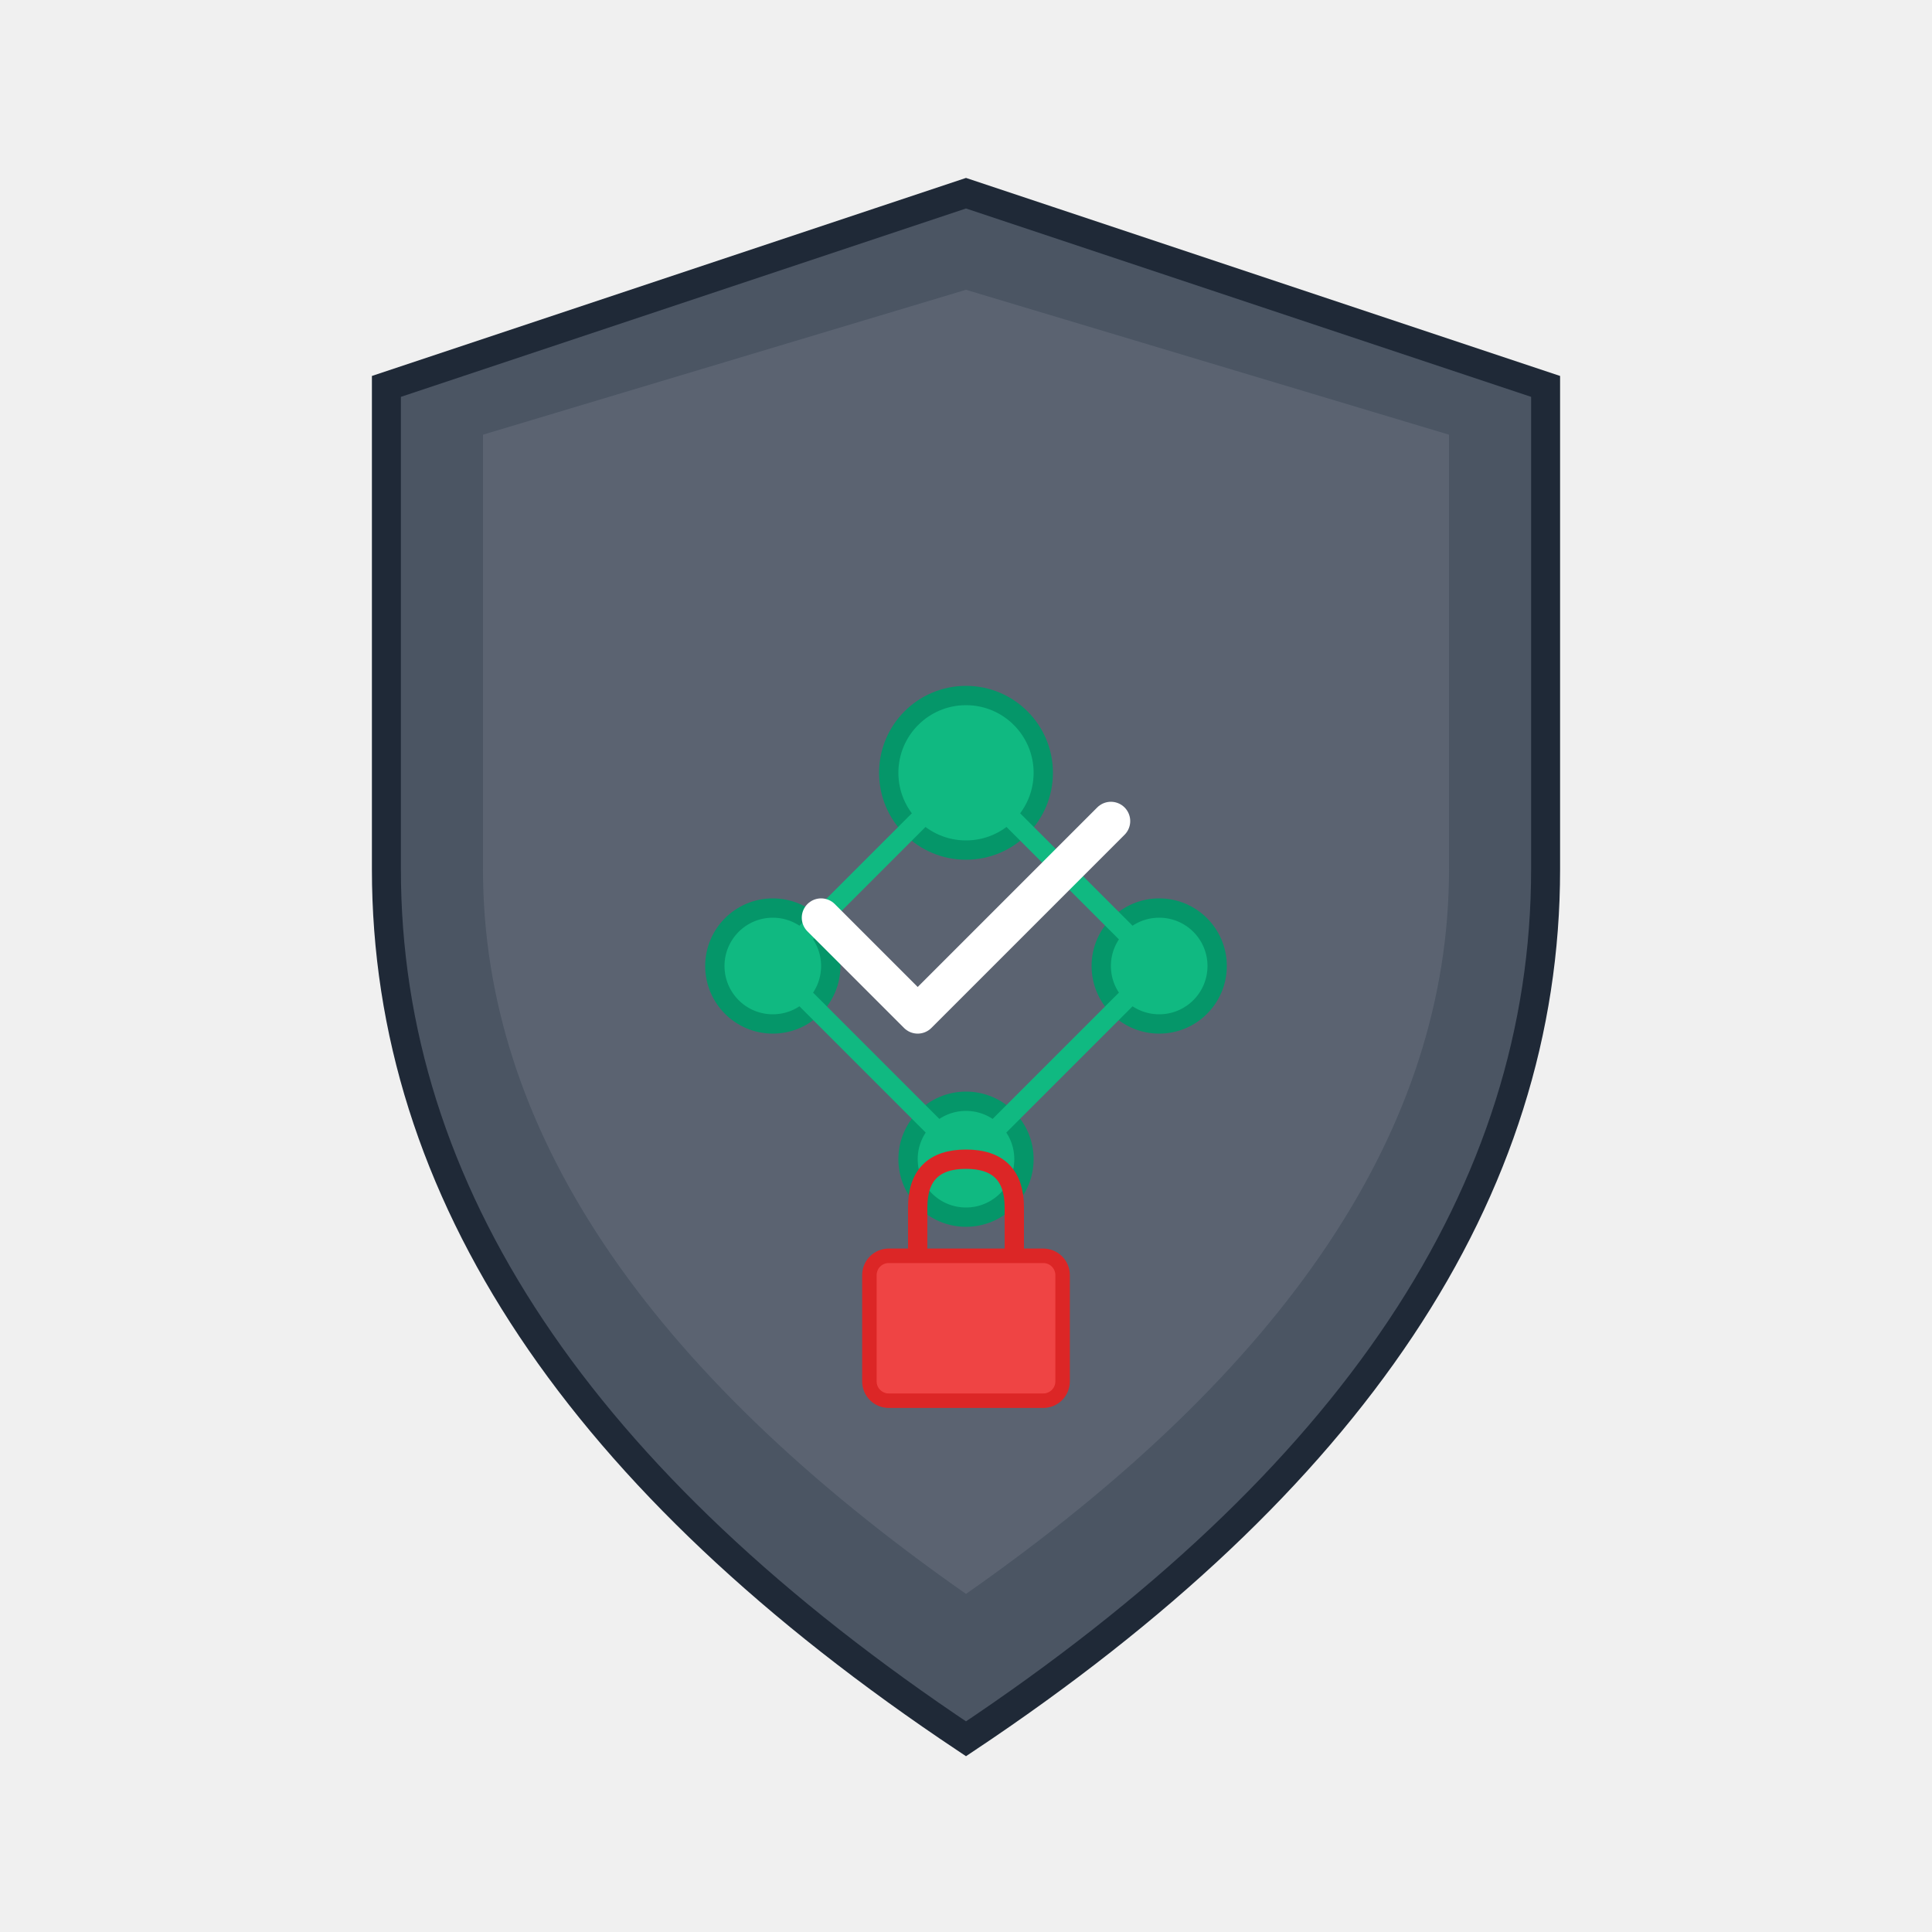
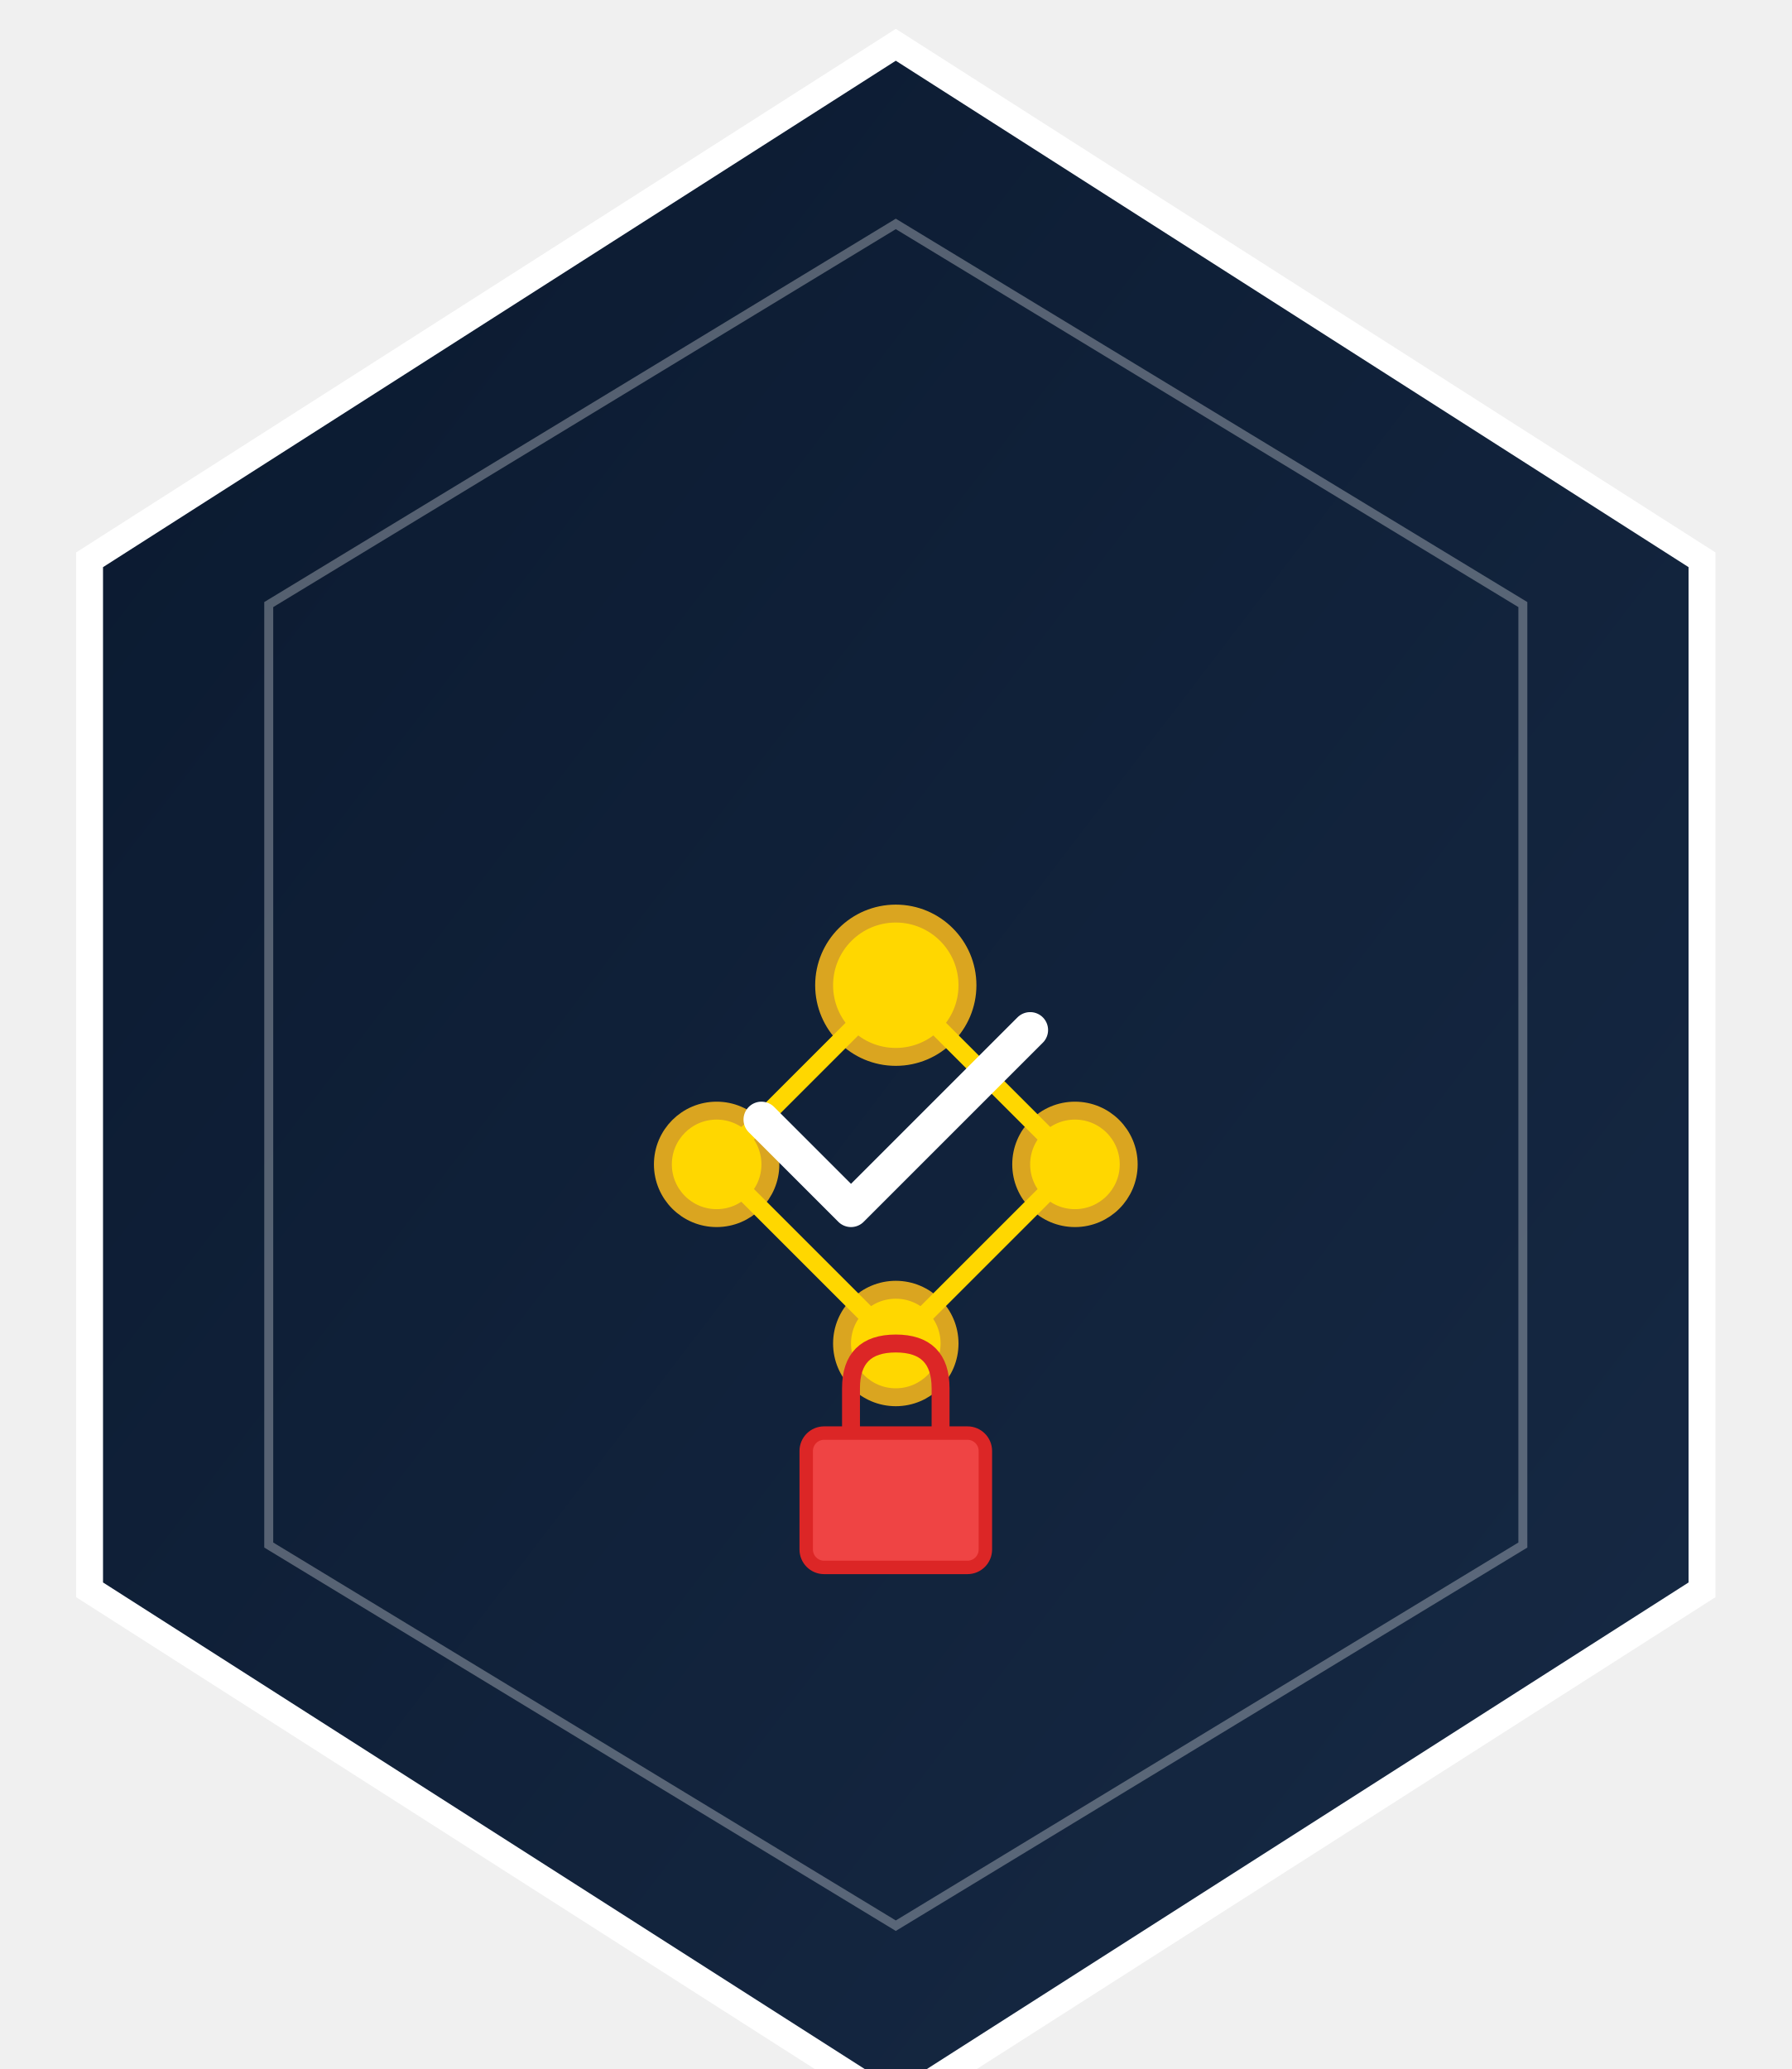
- <svg xmlns="http://www.w3.org/2000/svg" viewBox="0 0 200 200" width="200" height="200">
-   <path d="M100 20 L160 40 L160 90 Q160 140 100 180 Q40 140 40 90 L40 40 Z" fill="#4B5563" stroke="#1F2937" stroke-width="3" />
-   <path d="M100 30 L150 45 L150 90 Q150 130 100 165 Q50 130 50 90 L50 45 Z" fill="#6B7280" opacity="0.5" />
-   <circle cx="100" cy="80" r="8" fill="#10B981" stroke="#059669" stroke-width="2" />
-   <circle cx="80" cy="100" r="6" fill="#10B981" stroke="#059669" stroke-width="2" />
-   <circle cx="120" cy="100" r="6" fill="#10B981" stroke="#059669" stroke-width="2" />
-   <circle cx="100" cy="120" r="6" fill="#10B981" stroke="#059669" stroke-width="2" />
-   <line x1="100" y1="80" x2="80" y2="100" stroke="#10B981" stroke-width="2" />
-   <line x1="100" y1="80" x2="120" y2="100" stroke="#10B981" stroke-width="2" />
-   <line x1="80" y1="100" x2="100" y2="120" stroke="#10B981" stroke-width="2" />
-   <line x1="120" y1="100" x2="100" y2="120" stroke="#10B981" stroke-width="2" />
-   <path d="M85 95 L95 105 L115 85" stroke="#FFFFFF" stroke-width="4" stroke-linecap="round" stroke-linejoin="round" fill="none" />
-   <rect x="90" y="130" width="20" height="15" rx="2" fill="#EF4444" stroke="#DC2626" stroke-width="1.5" />
-   <path d="M95 130 L95 125 Q95 120 100 120 Q105 120 105 125 L105 130" stroke="#DC2626" stroke-width="2" fill="none" />
+ <svg xmlns="http://www.w3.org/2000/svg" viewBox="0 0 200 231" width="200" height="231">
+   <defs>
+     <linearGradient id="grad_guard" x1="0%" y1="0%" x2="100%" y2="100%">
+       <stop offset="0%" style="stop-color:#0A192F;stop-opacity:1" />
+       <stop offset="100%" style="stop-color:#172A45;stop-opacity:1" />
+     </linearGradient>
+   </defs>
+   <path d="M 100,5 L 190,62.5 L 190,177.5 L 100,235 L 10,177.5 L 10,62.5 Z" fill="url(#grad_guard)" stroke="#FFFFFF" stroke-width="3" />
+   <path d="M 100,25 L 170,67.5 L 170,172.5 L 100,215 L 30,172.5 L 30,67.5 Z" fill="none" stroke="#FFFFFF" stroke-width="1" opacity="0.3" />
+   <circle cx="100" cy="110" r="8" fill="#FFD700" stroke="#DAA520" stroke-width="2" />
+   <circle cx="80" cy="130" r="6" fill="#FFD700" stroke="#DAA520" stroke-width="2" />
+   <circle cx="120" cy="130" r="6" fill="#FFD700" stroke="#DAA520" stroke-width="2" />
+   <circle cx="100" cy="150" r="6" fill="#FFD700" stroke="#DAA520" stroke-width="2" />
+   <line x1="100" y1="110" x2="80" y2="130" stroke="#FFD700" stroke-width="2" />
+   <line x1="100" y1="110" x2="120" y2="130" stroke="#FFD700" stroke-width="2" />
+   <line x1="80" y1="130" x2="100" y2="150" stroke="#FFD700" stroke-width="2" />
+   <line x1="120" y1="130" x2="100" y2="150" stroke="#FFD700" stroke-width="2" />
+   <path d="M85 125 L95 135 L115 115" stroke="#FFFFFF" stroke-width="4" stroke-linecap="round" stroke-linejoin="round" fill="none" />
+   <rect x="90" y="160" width="20" height="15" rx="2" fill="#EF4444" stroke="#DC2626" stroke-width="1.5" />
+   <path d="M95 160 L95 155 Q95 150 100 150 Q105 150 105 155 L105 160" stroke="#DC2626" stroke-width="2" fill="none" />
</svg>
